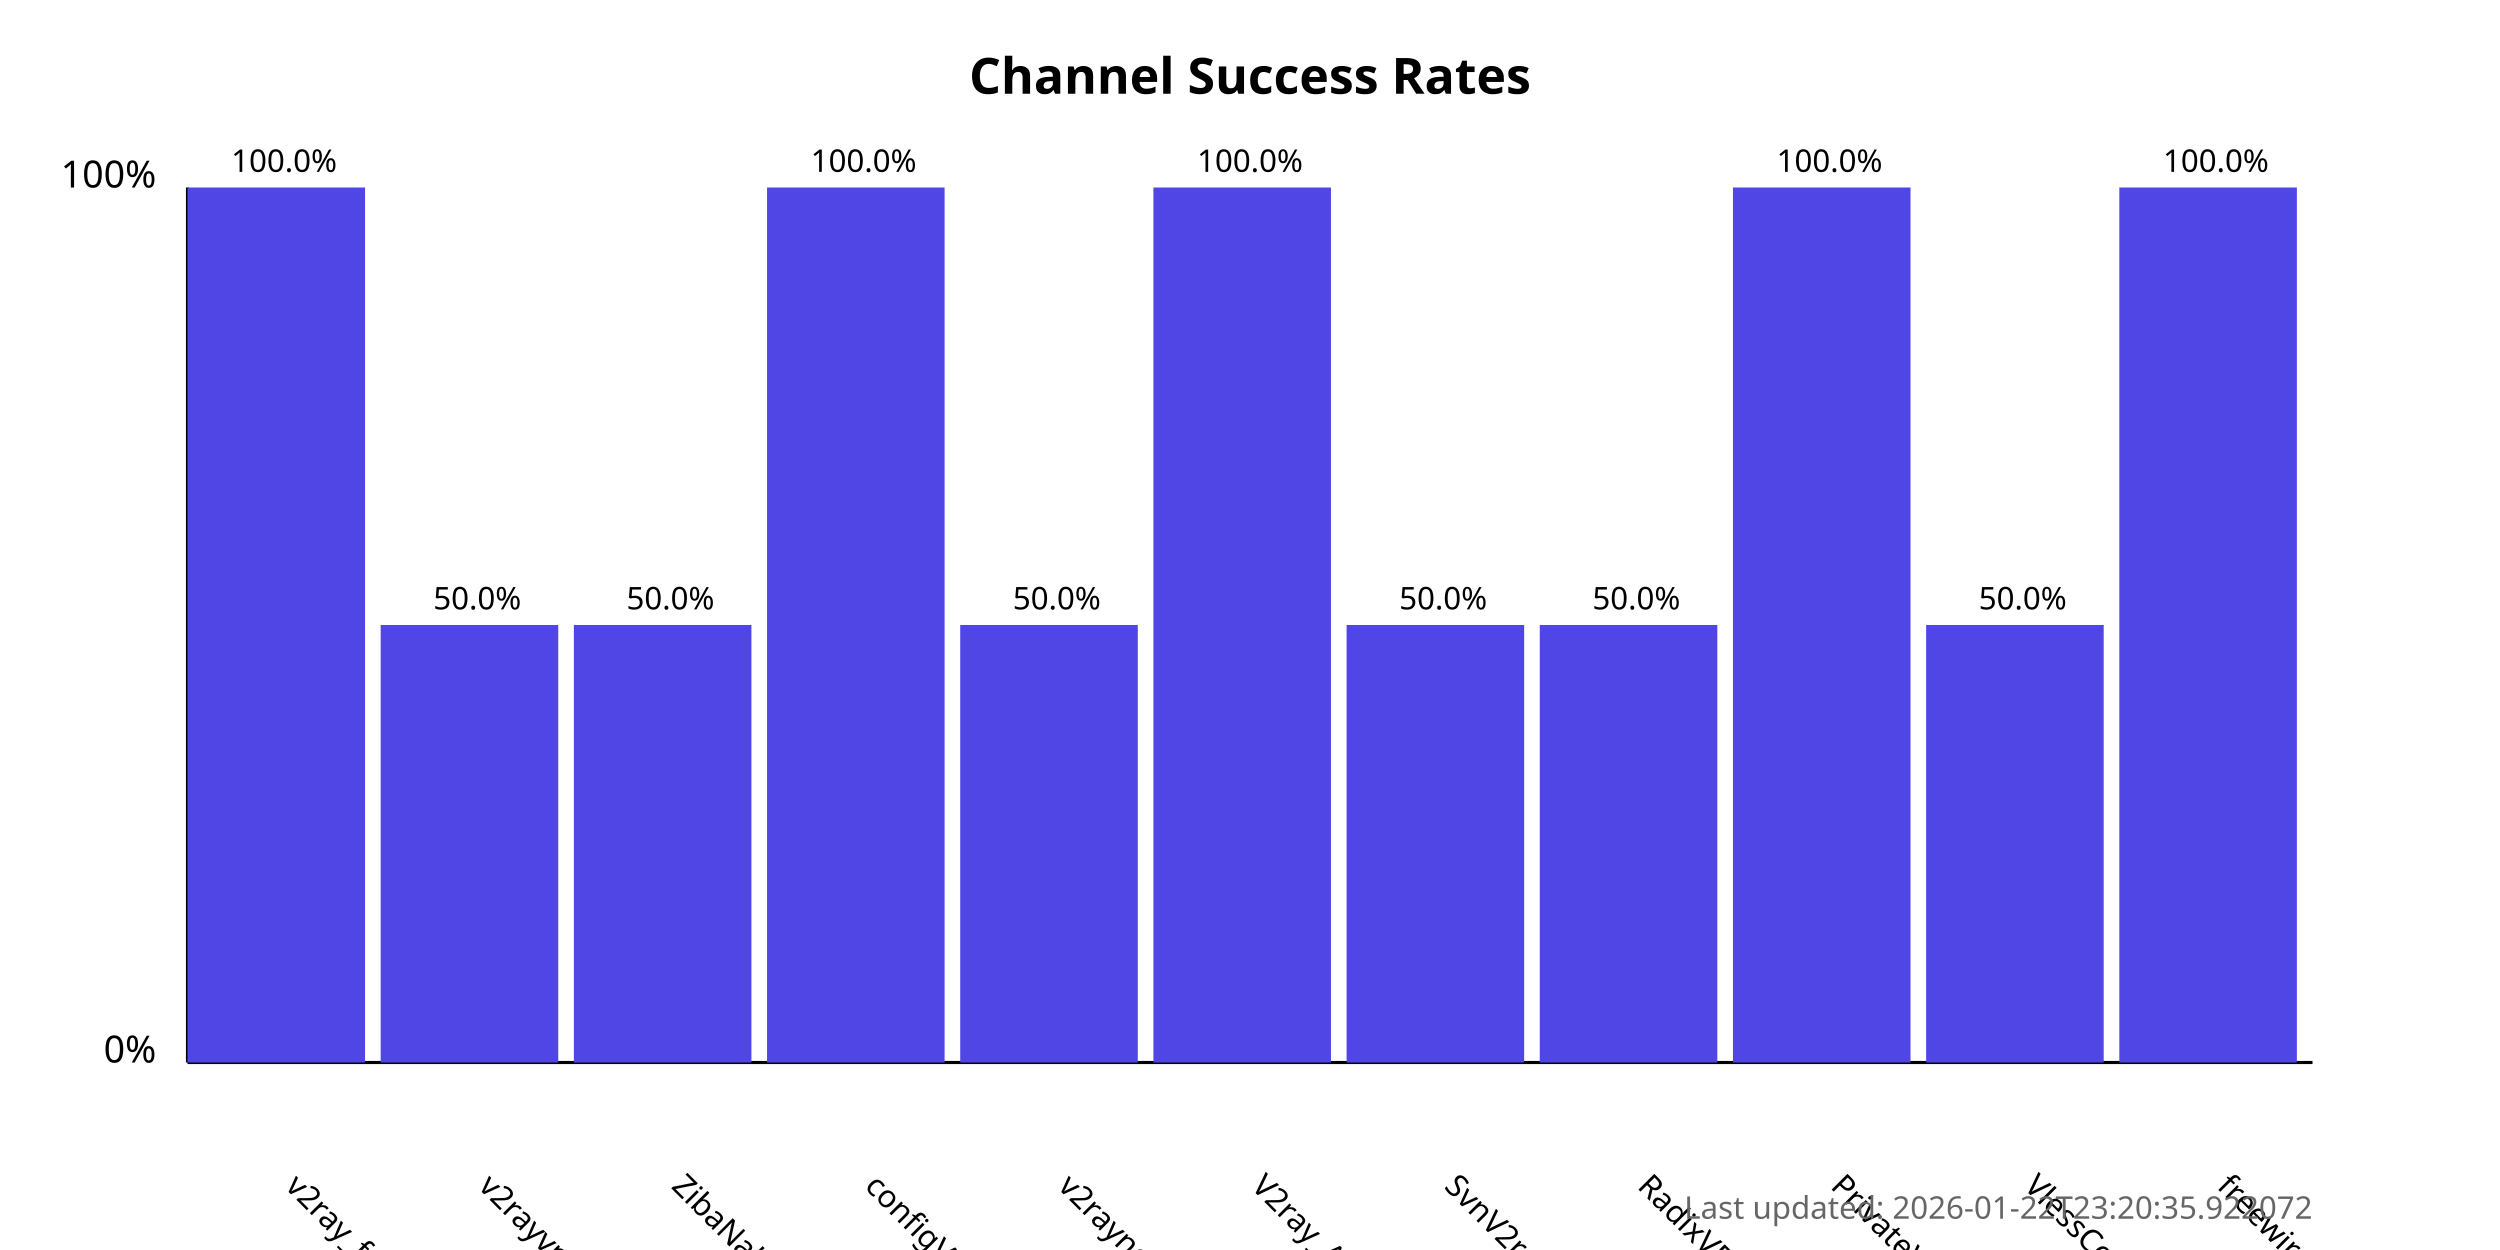
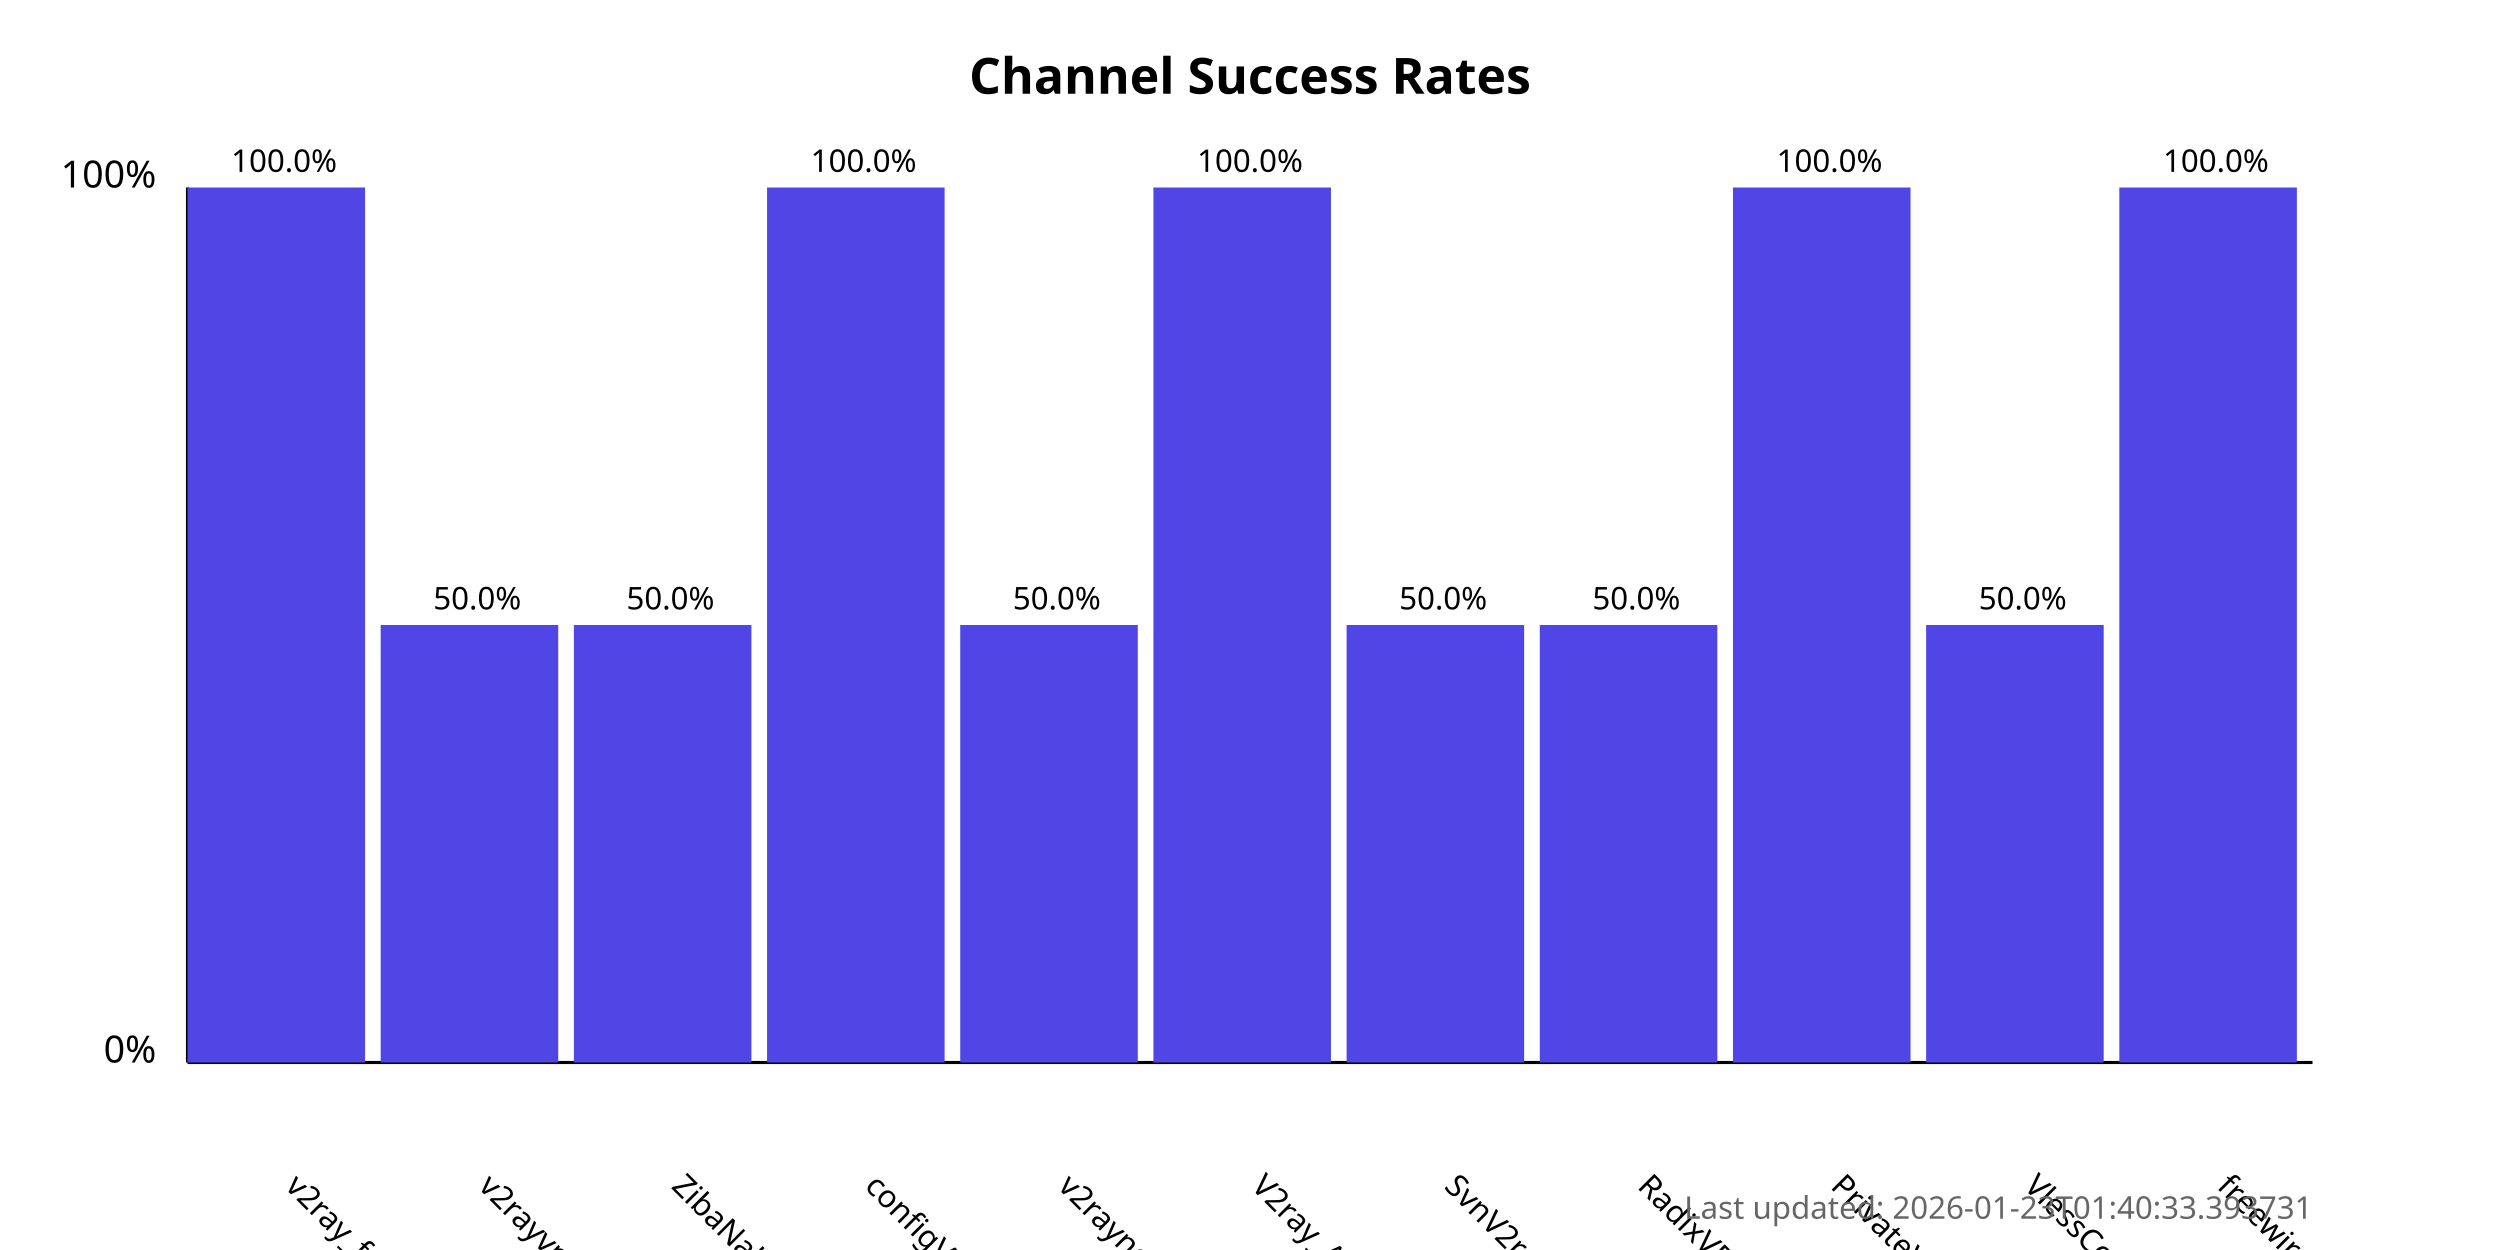
<svg xmlns="http://www.w3.org/2000/svg" width="800" height="400">
  <style>
            .chart-title { font: bold 16px sans-serif; }
            .axis-label { font: 12px sans-serif; }
            .tick-label { font: 10px sans-serif; }
            .bar { fill: #4f46e5; }
            .bar:hover { fill: #6366f1; }
            .timestamp { font: 10px sans-serif; fill: #666; }
        </style>
  <text x="400.0" y="30" text-anchor="middle" class="chart-title">
            Channel Success Rates
        </text>
  <line x1="60" y1="340" x2="60" y2="60" stroke="black" stroke-width="1" />
  <line x1="60" y1="340" x2="740" y2="340" stroke="black" stroke-width="1" />
  <text x="50" y="340" text-anchor="end" class="axis-label">0%</text>
  <text x="50" y="60" text-anchor="end" class="axis-label">100%</text>
  <g>
    <rect x="60" y="60.0" width="56.818" height="280.0" class="bar" />
    <text x="90.909" y="380" transform="rotate(45, 90.90909, 380)" text-anchor="start" class="tick-label">
                v2ray_free_conf
            </text>
    <text x="90.909" y="55.0" text-anchor="middle" class="tick-label">
                100.0%
            </text>
  </g>
  <g>
    <rect x="121.818" y="200.0" width="56.818" height="140.0" class="bar" />
    <text x="152.727" y="380" transform="rotate(45, 152.7273, 380)" text-anchor="start" class="tick-label">
                v2rayvpno
            </text>
    <text x="152.727" y="195.0" text-anchor="middle" class="tick-label">
                50.0%
            </text>
  </g>
  <g>
    <rect x="183.636" y="200.0" width="56.818" height="140.0" class="bar" />
    <text x="214.545" y="380" transform="rotate(45, 214.5455, 380)" text-anchor="start" class="tick-label">
                ZibaNabz
            </text>
    <text x="214.545" y="195.0" text-anchor="middle" class="tick-label">
                50.0%
            </text>
  </g>
  <g>
    <rect x="245.455" y="60.0" width="56.818" height="280.0" class="bar" />
    <text x="276.364" y="380" transform="rotate(45, 276.3636, 380)" text-anchor="start" class="tick-label">
                configV2rayForFree
            </text>
    <text x="276.364" y="55.0" text-anchor="middle" class="tick-label">
                100.0%
            </text>
  </g>
  <g>
    <rect x="307.273" y="200.0" width="56.818" height="140.0" class="bar" />
    <text x="338.182" y="380" transform="rotate(45, 338.1818, 380)" text-anchor="start" class="tick-label">
                v2rayngvpn
            </text>
    <text x="338.182" y="195.0" text-anchor="middle" class="tick-label">
                50.0%
            </text>
  </g>
  <g>
    <rect x="369.091" y="60.0" width="56.818" height="280.0" class="bar" />
    <text x="400.0" y="380" transform="rotate(45, 400.0, 380)" text-anchor="start" class="tick-label">
                V2ray_Alpha
            </text>
    <text x="400.0" y="55.0" text-anchor="middle" class="tick-label">
                100.0%
            </text>
  </g>
  <g>
    <rect x="430.909" y="200.0" width="56.818" height="140.0" class="bar" />
    <text x="461.818" y="380" transform="rotate(45, 461.8182, 380)" text-anchor="start" class="tick-label">
                SvnV2ray
            </text>
    <text x="461.818" y="195.0" text-anchor="middle" class="tick-label">
                50.0%
            </text>
  </g>
  <g>
    <rect x="492.727" y="200.0" width="56.818" height="140.0" class="bar" />
    <text x="523.636" y="380" transform="rotate(45, 523.6364, 380)" text-anchor="start" class="tick-label">
                RadixVPN
            </text>
    <text x="523.636" y="195.0" text-anchor="middle" class="tick-label">
                50.0%
            </text>
  </g>
  <g>
    <rect x="554.545" y="60.0" width="56.818" height="280.0" class="bar" />
    <text x="585.455" y="380" transform="rotate(45, 585.4545, 380)" text-anchor="start" class="tick-label">
                PrivateVPNs
            </text>
    <text x="585.455" y="55.0" text-anchor="middle" class="tick-label">
                100.0%
            </text>
  </g>
  <g>
    <rect x="616.364" y="200.0" width="56.818" height="140.0" class="bar" />
    <text x="647.273" y="380" transform="rotate(45, 647.2727, 380)" text-anchor="start" class="tick-label">
                VlessConfig
            </text>
    <text x="647.273" y="195.0" text-anchor="middle" class="tick-label">
                50.0%
            </text>
  </g>
  <g>
    <rect x="678.182" y="60.0" width="56.818" height="280.0" class="bar" />
    <text x="709.091" y="380" transform="rotate(45, 709.0909, 380)" text-anchor="start" class="tick-label">
                freewireguard
            </text>
    <text x="709.091" y="55.0" text-anchor="middle" class="tick-label">
                100.0%
            </text>
  </g>
  <text x="740" y="390" text-anchor="end" class="timestamp">
-             Last updated: 2026-01-22T23:20:35.922072
+             Last updated: 2026-01-23T01:40:33.393731
        </text>
</svg>
